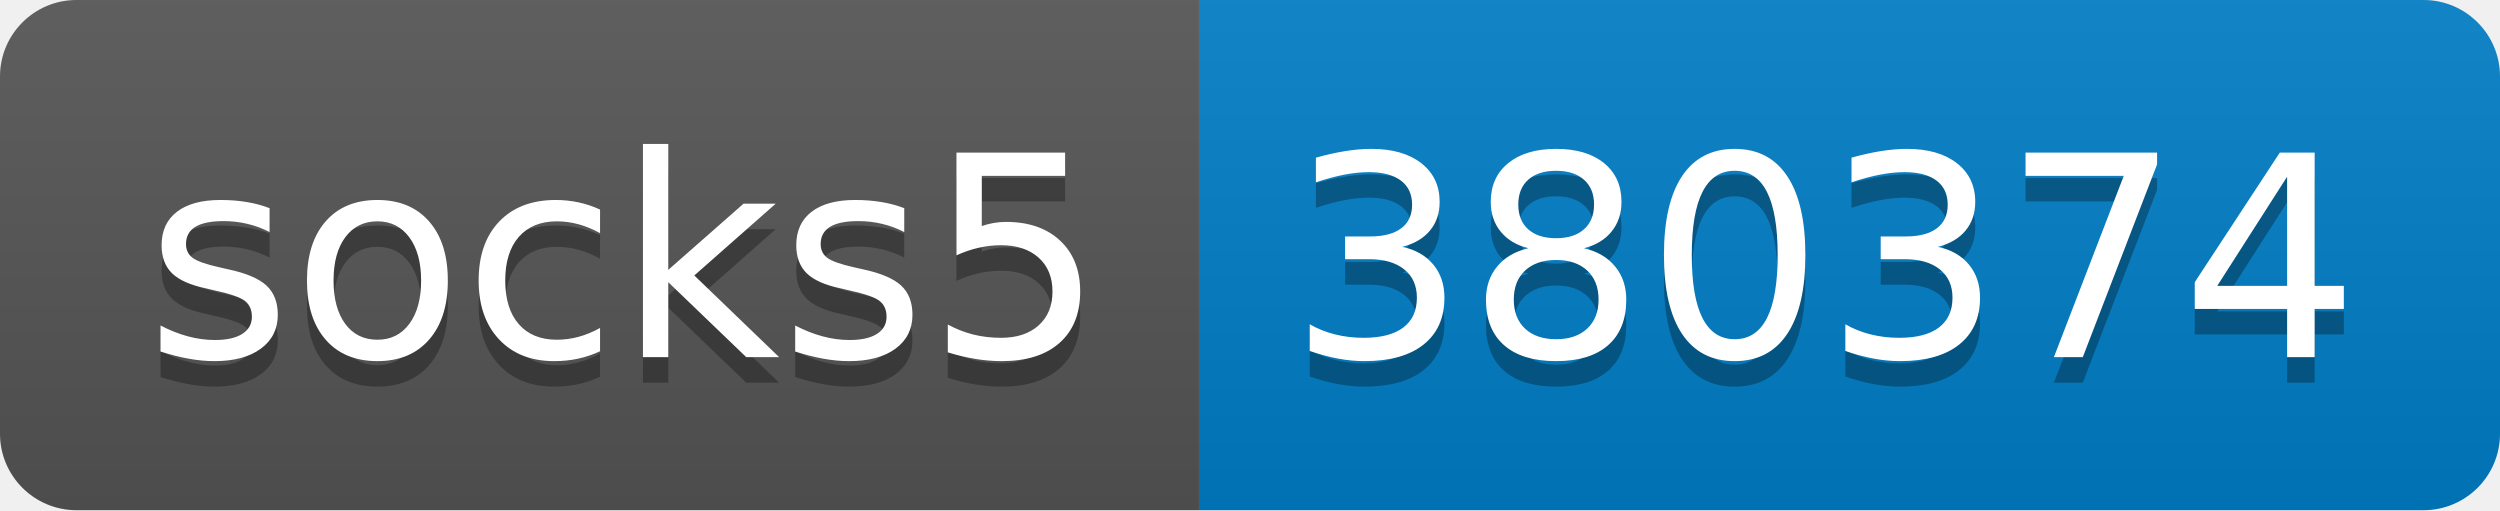
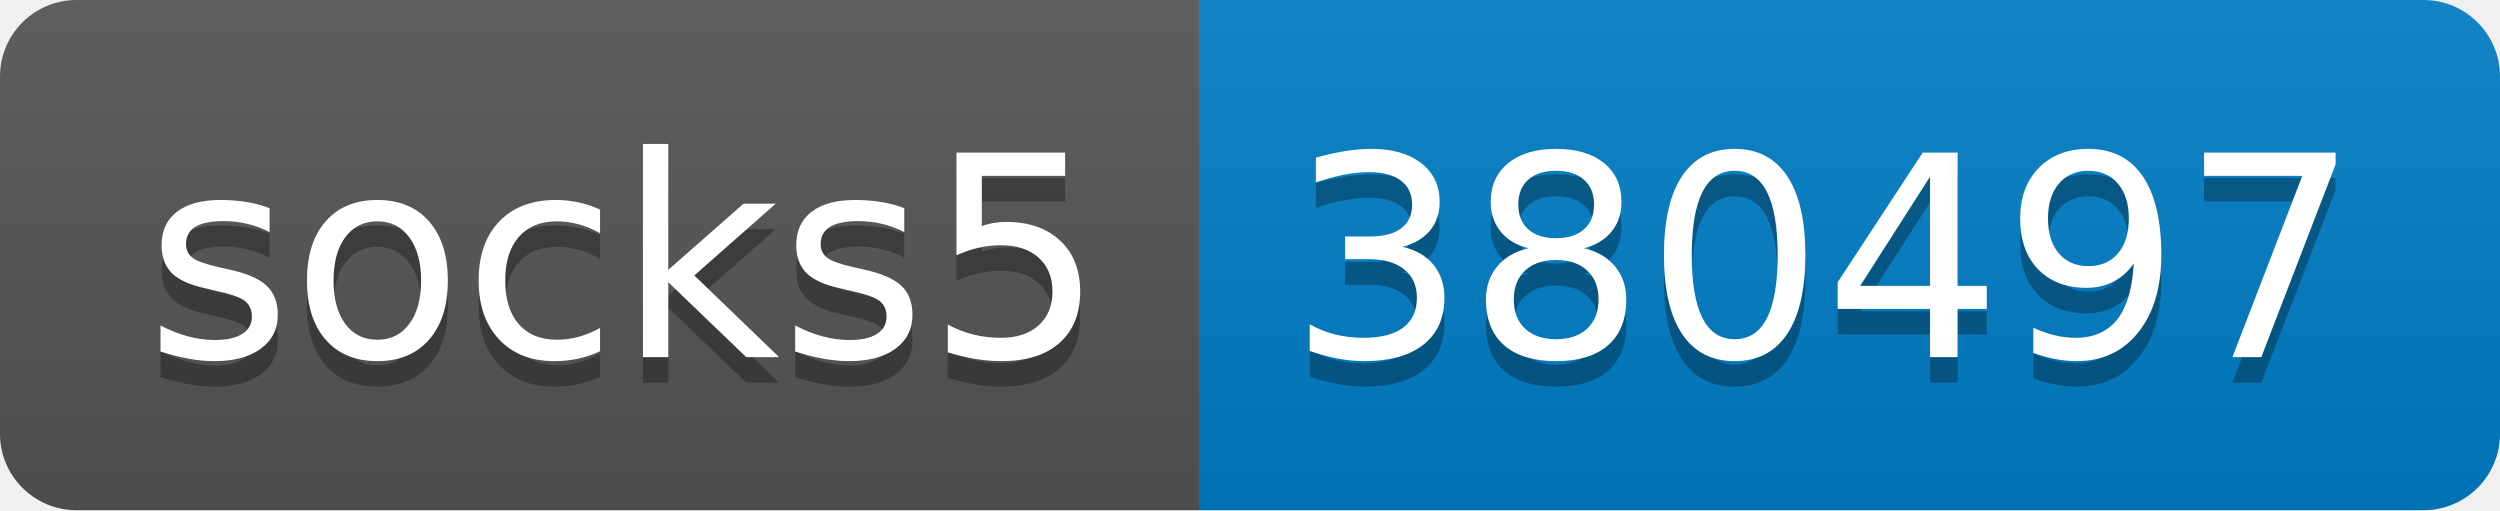
- <svg xmlns="http://www.w3.org/2000/svg" width="98" height="20" role="img" aria-label="socks5: 380374">
+ <svg xmlns="http://www.w3.org/2000/svg" width="98" height="20" role="img" aria-label="socks5: 380497">
  <linearGradient id="s" x2="0" y2="100%">
    <stop offset="0" stop-color="#bbb" stop-opacity=".1" />
    <stop offset="1" stop-opacity=".1" />
  </linearGradient>
  <clipPath id="r">
    <rect width="98" height="20" rx="3" fill="#fff" />
  </clipPath>
  <g clip-path="url(#r)">
    <rect width="47" height="20" fill="#555" />
    <rect x="47" width="51" height="20" fill="#007ec6" />
    <rect width="98" height="20" fill="url(#s)" />
  </g>
  <g fill="#fff" text-anchor="middle" font-family="Verdana,Geneva,DejaVu Sans,sans-serif" text-rendering="geometricPrecision" font-size="110">
    <text aria-hidden="true" x="245" y="150" fill="#010101" fill-opacity=".3" transform="scale(.1)" textLength="370">socks5</text>
    <text x="245" y="140" transform="scale(.1)" fill="#fff" textLength="370">socks5</text>
-     <text aria-hidden="true" x="715" y="150" fill="#010101" fill-opacity=".3" transform="scale(.1)" textLength="410">380374</text>
-     <text x="715" y="140" transform="scale(.1)" fill="#fff" textLength="410">380374</text>
+     <text aria-hidden="true" x="715" y="150" fill="#010101" fill-opacity=".3" transform="scale(.1)" textLength="410">380497</text>
+     <text x="715" y="140" transform="scale(.1)" fill="#fff" textLength="410">380497</text>
  </g>
</svg>
